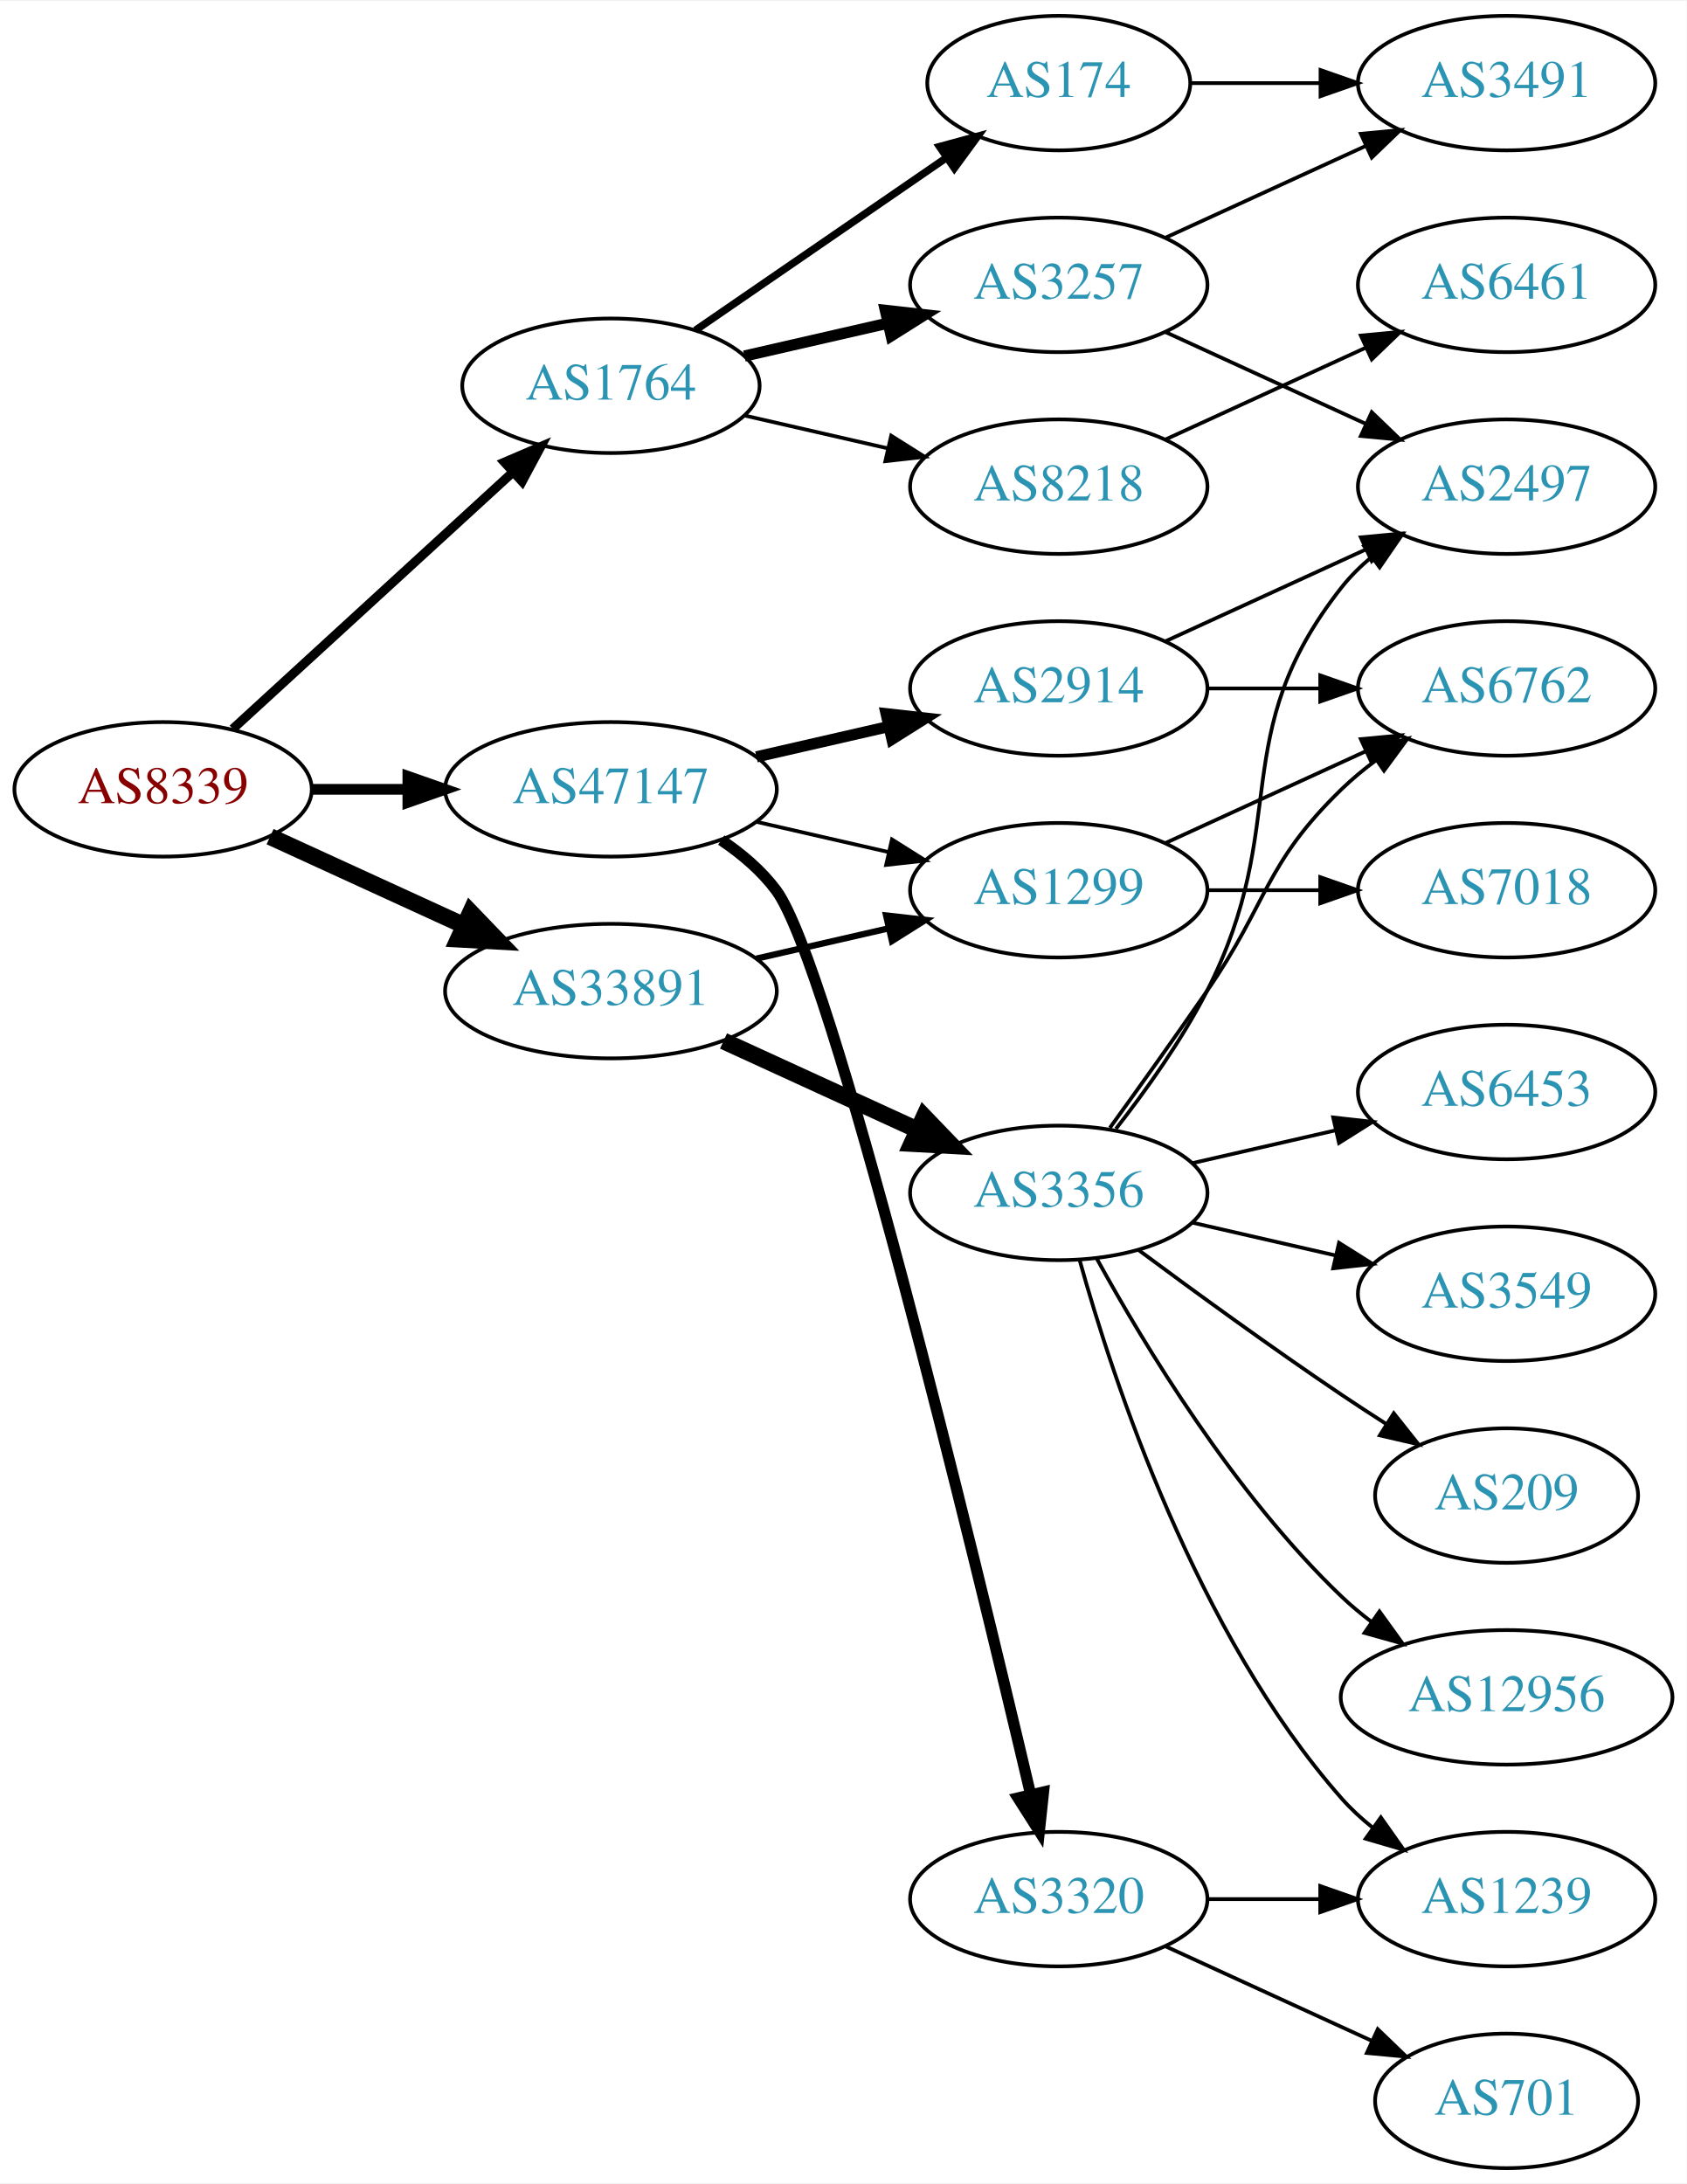
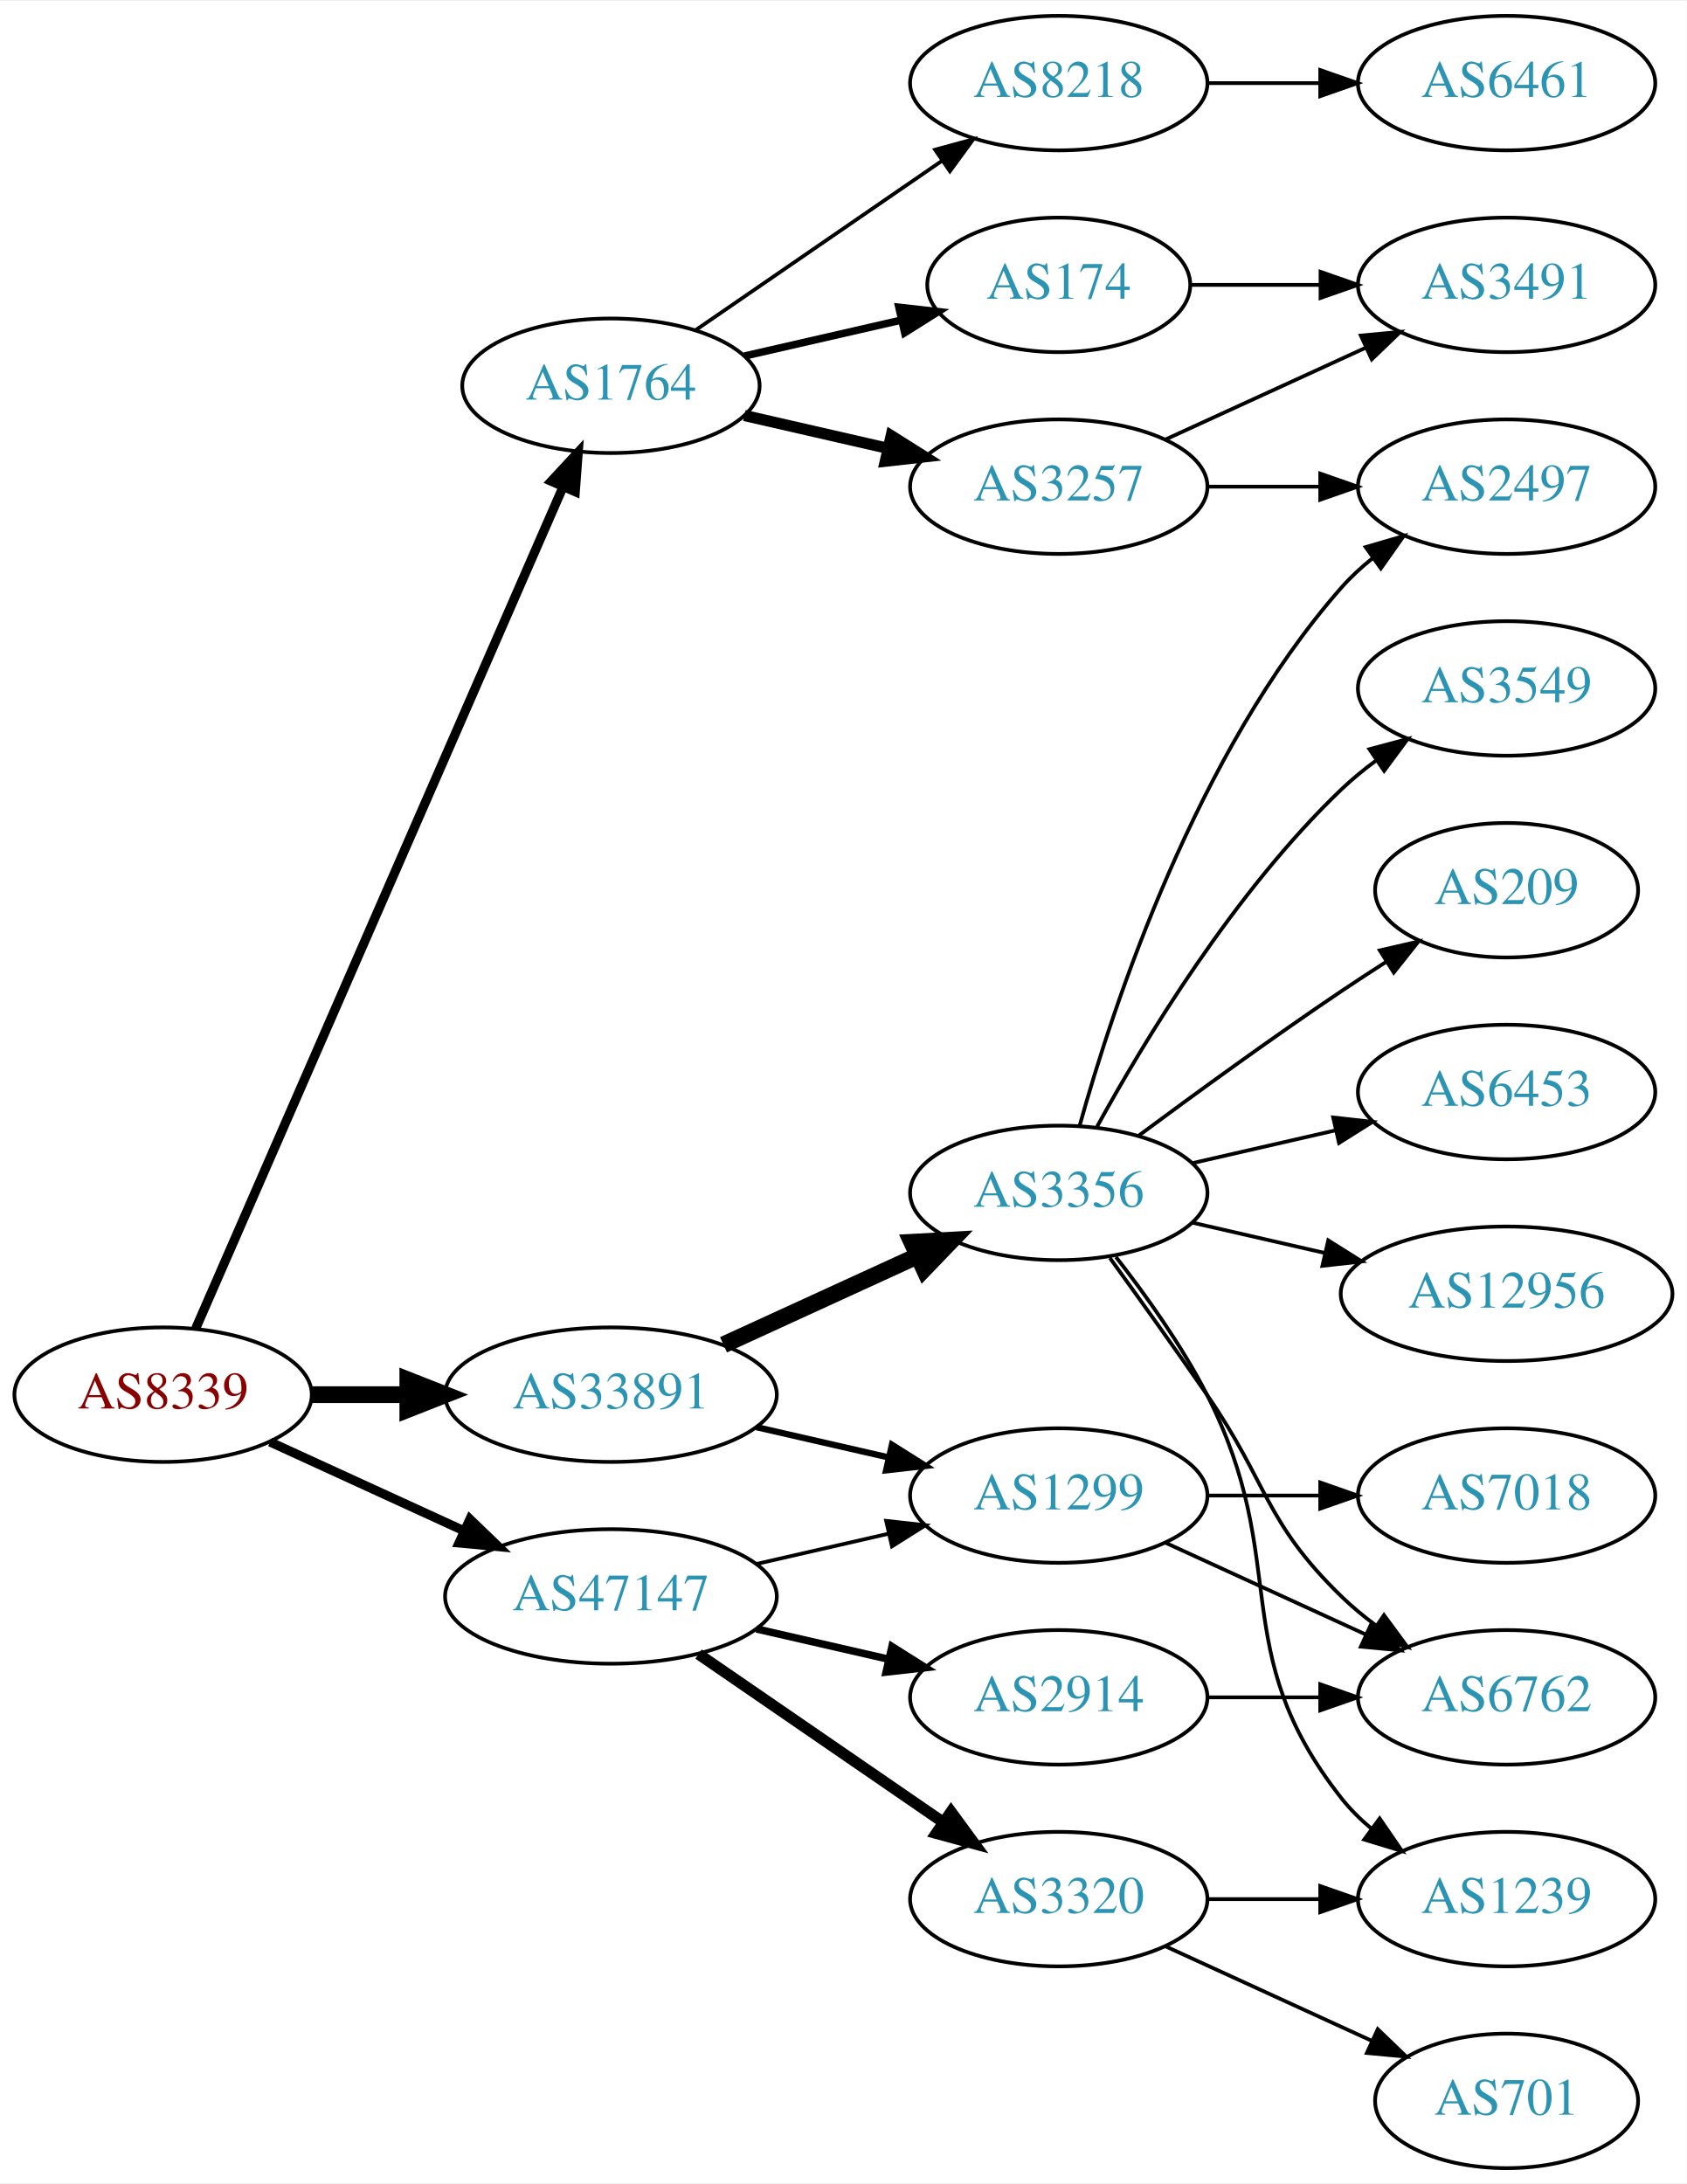
<svg xmlns="http://www.w3.org/2000/svg" xmlns:xlink="http://www.w3.org/1999/xlink" width="451pt" height="584pt" viewBox="0.00 0.00 451.37 584.00">
  <g id="graph0" class="graph" transform="scale(1 1) rotate(0) translate(4 580)">
    <polygon fill="white" stroke="none" points="-4,4 -4,-580 447.37,-580 447.37,4 -4,4" />
    <g id="node1" class="node">
      <g id="a_node1">
        <a xlink:href="/asn/8339" xlink:title="AS8339 ~ kabelplus GmbH [AT]">
-           <ellipse fill="#ffffff" stroke="black" cx="39.647" cy="-369" rx="39.794" ry="18" />
-           <text text-anchor="middle" x="39.647" y="-365.3" font-family="Times,serif" font-size="14.00" fill="#880000">AS8339</text>
+           <ellipse fill="#ffffff" stroke="black" cx="39.647" cy="-207" rx="39.794" ry="18" />
+           <text text-anchor="middle" x="39.647" y="-203.3" font-family="Times,serif" font-size="14.00" fill="#880000">AS8339</text>
        </a>
      </g>
    </g>
    <g id="node2" class="node">
      <g id="a_node2">
        <a xlink:href="/asn/1764" xlink:title="AS1764 ~ NEXTLAYER-AS [AT]">
          <ellipse fill="#ffffff" stroke="black" cx="159.489" cy="-477" rx="39.794" ry="18" />
          <text text-anchor="middle" x="159.489" y="-473.3" font-family="Times,serif" font-size="14.00" fill="#2c94b3">AS1764</text>
        </a>
      </g>
    </g>
    <g id="edge1" class="edge">
-       <path fill="none" stroke="black" stroke-width="2.455" d="M58.289,-385.169C78.161,-403.382 110.624,-433.133 133.193,-453.817" />
-       <polygon fill="black" stroke="black" stroke-width="2.455" points="130.989,-456.545 140.726,-460.721 135.719,-451.384 130.989,-456.545" />
+       <path fill="none" stroke="black" stroke-width="2.455" d="M48.379,-224.715C68.48,-270.771 122.488,-394.514 146.591,-449.739" />
+       <polygon fill="black" stroke="black" stroke-width="2.455" points="143.521,-451.454 150.729,-459.219 149.936,-448.654 143.521,-451.454" />
    </g>
    <g id="node3" class="node">
      <g id="a_node3">
        <a xlink:href="/asn/33891" xlink:title="AS33891 ~ CORE-BACKBONE GMBH GLOBAL NETWORK [DE]">
-           <ellipse fill="#ffffff" stroke="black" cx="159.489" cy="-315" rx="44.393" ry="18" />
-           <text text-anchor="middle" x="159.489" y="-311.3" font-family="Times,serif" font-size="14.00" fill="#2c94b3">AS33891</text>
+           <ellipse fill="#ffffff" stroke="black" cx="159.489" cy="-207" rx="44.393" ry="18" />
+           <text text-anchor="middle" x="159.489" y="-203.3" font-family="Times,serif" font-size="14.00" fill="#2c94b3">AS33891</text>
        </a>
      </g>
    </g>
    <g id="edge2" class="edge">
-       <path fill="none" stroke="black" stroke-width="4.5" d="M68.275,-356.339C83.773,-349.238 103.34,-340.272 120.286,-332.506" />
-       <polygon fill="black" stroke="black" stroke-width="4.5" points="121.938,-336.08 129.389,-328.335 118.658,-328.921 121.938,-336.08" />
+       <path fill="none" stroke="black" stroke-width="4.5" d="M79.559,-207C87.662,-207 96.337,-207 104.863,-207" />
+       <polygon fill="black" stroke="black" stroke-width="4.5" points="105.141,-210.938 115.141,-207 105.141,-203.063 105.141,-210.938" />
    </g>
    <g id="node4" class="node">
      <g id="a_node4">
        <a xlink:href="/asn/47147" xlink:title="AS47147 ~ ANEXIA Internetdienstleistungs GmbH [AT]">
-           <ellipse fill="#ffffff" stroke="black" cx="159.489" cy="-369" rx="44.393" ry="18" />
-           <text text-anchor="middle" x="159.489" y="-365.3" font-family="Times,serif" font-size="14.00" fill="#2c94b3">AS47147</text>
+           <ellipse fill="#ffffff" stroke="black" cx="159.489" cy="-153" rx="44.393" ry="18" />
+           <text text-anchor="middle" x="159.489" y="-149.3" font-family="Times,serif" font-size="14.00" fill="#2c94b3">AS47147</text>
        </a>
      </g>
    </g>
    <g id="edge3" class="edge">
-       <path fill="none" stroke="black" stroke-width="2.864" d="M79.559,-369C87.662,-369 96.337,-369 104.863,-369" />
-       <polygon fill="black" stroke="black" stroke-width="2.864" points="105.141,-372.5 115.141,-369 105.141,-365.5 105.141,-372.5" />
+       <path fill="none" stroke="black" stroke-width="2.455" d="M68.275,-194.339C83.773,-187.238 103.34,-178.272 120.286,-170.506" />
+       <polygon fill="black" stroke="black" stroke-width="2.455" points="121.756,-173.683 129.389,-166.335 118.84,-167.319 121.756,-173.683" />
    </g>
    <g id="node5" class="node">
      <g id="a_node5">
-         <a xlink:href="/asn/174" xlink:title="AS174 ~ Cogent Communications [US]">
-           <ellipse fill="#ffffff" stroke="black" cx="279.332" cy="-558" rx="35.194" ry="18" />
-           <text text-anchor="middle" x="279.332" y="-554.3" font-family="Times,serif" font-size="14.00" fill="#2c94b3">AS174</text>
+         <a xlink:href="/asn/3257" xlink:title="AS3257 ~ GTT [DE]">
+           <ellipse fill="#ffffff" stroke="black" cx="279.332" cy="-450" rx="39.794" ry="18" />
+           <text text-anchor="middle" x="279.332" y="-446.3" font-family="Times,serif" font-size="14.00" fill="#2c94b3">AS3257</text>
        </a>
      </g>
    </g>
    <g id="edge4" class="edge">
-       <path fill="none" stroke="black" stroke-width="2" d="M182.103,-491.857C200.941,-504.805 228.42,-523.693 249.196,-537.973" />
-       <polygon fill="black" stroke="black" stroke-width="2" points="247.421,-541.001 257.645,-543.781 251.386,-535.232 247.421,-541.001" />
+       <path fill="none" stroke="black" stroke-width="3" d="M195.208,-469.045C207.208,-466.296 220.829,-463.175 233.522,-460.267" />
+       <polygon fill="black" stroke="black" stroke-width="3" points="234.488,-463.636 243.453,-457.991 232.924,-456.813 234.488,-463.636" />
    </g>
    <g id="node6" class="node">
      <g id="a_node6">
-         <a xlink:href="/asn/3257" xlink:title="AS3257 ~ GTT [DE]">
-           <ellipse fill="#ffffff" stroke="black" cx="279.332" cy="-504" rx="39.794" ry="18" />
-           <text text-anchor="middle" x="279.332" y="-500.3" font-family="Times,serif" font-size="14.00" fill="#2c94b3">AS3257</text>
+         <a xlink:href="/asn/174" xlink:title="AS174 ~ Cogent Communications [US]">
+           <ellipse fill="#ffffff" stroke="black" cx="279.332" cy="-504" rx="35.194" ry="18" />
+           <text text-anchor="middle" x="279.332" y="-500.3" font-family="Times,serif" font-size="14.00" fill="#2c94b3">AS174</text>
        </a>
      </g>
    </g>
    <g id="edge5" class="edge">
-       <path fill="none" stroke="black" stroke-width="3" d="M195.208,-484.955C207.208,-487.704 220.829,-490.825 233.522,-493.733" />
-       <polygon fill="black" stroke="black" stroke-width="3" points="232.924,-497.187 243.453,-496.009 234.488,-490.364 232.924,-497.187" />
+       <path fill="none" stroke="black" stroke-width="2" d="M195.208,-484.955C208.301,-487.955 223.323,-491.396 236.964,-494.522" />
+       <polygon fill="black" stroke="black" stroke-width="2" points="236.542,-498.016 247.071,-496.838 238.105,-491.193 236.542,-498.016" />
    </g>
    <g id="node7" class="node">
      <g id="a_node7">
        <a xlink:href="/asn/8218" xlink:title="AS8218 ~ legacy Neotelecoms [FR]">
-           <ellipse fill="#ffffff" stroke="black" cx="279.332" cy="-450" rx="39.794" ry="18" />
-           <text text-anchor="middle" x="279.332" y="-446.3" font-family="Times,serif" font-size="14.00" fill="#2c94b3">AS8218</text>
+           <ellipse fill="#ffffff" stroke="black" cx="279.332" cy="-558" rx="39.794" ry="18" />
+           <text text-anchor="middle" x="279.332" y="-554.3" font-family="Times,serif" font-size="14.00" fill="#2c94b3">AS8218</text>
        </a>
      </g>
    </g>
    <g id="edge6" class="edge">
-       <path fill="none" stroke="black" d="M195.208,-469.045C207.208,-466.296 220.829,-463.175 233.522,-460.267" />
-       <polygon fill="black" stroke="black" points="234.488,-463.636 243.453,-457.991 232.924,-456.813 234.488,-463.636" />
+       <path fill="none" stroke="black" d="M182.103,-491.857C200.592,-504.565 227.405,-522.995 248.035,-537.175" />
+       <polygon fill="black" stroke="black" points="246.232,-540.183 256.455,-542.963 250.197,-534.414 246.232,-540.183" />
    </g>
    <g id="node11" class="node">
      <g id="a_node11">
-         <a xlink:href="/asn/1299" xlink:title="AS1299 ~ Telia Carrier [EU]">
-           <ellipse fill="#ffffff" stroke="black" cx="279.332" cy="-342" rx="39.794" ry="18" />
-           <text text-anchor="middle" x="279.332" y="-338.3" font-family="Times,serif" font-size="14.00" fill="#2c94b3">AS1299</text>
-         </a>
-       </g>
-     </g>
-     <g id="edge11" class="edge">
-       <path fill="none" stroke="black" stroke-width="1.688" d="M198.424,-323.692C209.664,-326.267 222.077,-329.111 233.7,-331.774" />
-       <polygon fill="black" stroke="black" stroke-width="1.688" points="233.133,-335.235 243.662,-334.057 234.696,-328.412 233.133,-335.235" />
-     </g>
-     <g id="node12" class="node">
-       <g id="a_node12">
        <a xlink:href="/asn/3356" xlink:title="AS3356 ~ Level 3 Parent, LLC [US]">
          <ellipse fill="#ffffff" stroke="black" cx="279.332" cy="-261" rx="39.794" ry="18" />
          <text text-anchor="middle" x="279.332" y="-257.3" font-family="Times,serif" font-size="14.00" fill="#2c94b3">AS3356</text>
        </a>
      </g>
    </g>
+     <g id="edge11" class="edge">
+       <path fill="none" stroke="black" stroke-width="4.5" d="M189.619,-220.348C205.23,-227.502 224.628,-236.391 241.3,-244.03" />
+       <polygon fill="black" stroke="black" stroke-width="4.5" points="240.02,-247.775 250.752,-248.362 243.301,-240.616 240.02,-247.775" />
+     </g>
+     <g id="node12" class="node">
+       <g id="a_node12">
+         <a xlink:href="/asn/1299" xlink:title="AS1299 ~ Telia Carrier [EU]">
+           <ellipse fill="#ffffff" stroke="black" cx="279.332" cy="-180" rx="39.794" ry="18" />
+           <text text-anchor="middle" x="279.332" y="-176.3" font-family="Times,serif" font-size="14.00" fill="#2c94b3">AS1299</text>
+         </a>
+       </g>
+     </g>
    <g id="edge12" class="edge">
-       <path fill="none" stroke="black" stroke-width="4.5" d="M189.619,-301.652C205.23,-294.498 224.628,-285.609 241.3,-277.97" />
-       <polygon fill="black" stroke="black" stroke-width="4.5" points="243.301,-281.384 250.752,-273.638 240.02,-274.225 243.301,-281.384" />
-     </g>
-     <g id="edge23" class="edge">
-       <path fill="none" stroke="black" d="M198.424,-360.308C209.664,-357.733 222.077,-354.889 233.7,-352.226" />
-       <polygon fill="black" stroke="black" points="234.696,-355.588 243.662,-349.943 233.133,-348.765 234.696,-355.588" />
+       <path fill="none" stroke="black" stroke-width="1.688" d="M198.424,-198.308C209.664,-195.733 222.077,-192.889 233.7,-190.226" />
+       <polygon fill="black" stroke="black" stroke-width="1.688" points="234.696,-193.588 243.662,-187.943 233.133,-186.765 234.696,-193.588" />
+     </g>
+     <g id="edge24" class="edge">
+       <path fill="none" stroke="black" d="M198.424,-161.692C209.664,-164.267 222.077,-167.111 233.7,-169.774" />
+       <polygon fill="black" stroke="black" points="233.133,-173.235 243.662,-172.057 234.696,-166.412 233.133,-173.235" />
    </g>
    <g id="node20" class="node">
      <g id="a_node20">
        <a xlink:href="/asn/2914" xlink:title="AS2914 ~ NTT America, Inc. [US]">
-           <ellipse fill="#ffffff" stroke="black" cx="279.332" cy="-396" rx="39.794" ry="18" />
-           <text text-anchor="middle" x="279.332" y="-392.3" font-family="Times,serif" font-size="14.00" fill="#2c94b3">AS2914</text>
+           <ellipse fill="#ffffff" stroke="black" cx="279.332" cy="-126" rx="39.794" ry="18" />
+           <text text-anchor="middle" x="279.332" y="-122.3" font-family="Times,serif" font-size="14.00" fill="#2c94b3">AS2914</text>
        </a>
      </g>
    </g>
    <g id="edge22" class="edge">
-       <path fill="none" stroke="black" stroke-width="3" d="M198.424,-377.692C209.664,-380.267 222.077,-383.111 233.7,-385.774" />
-       <polygon fill="black" stroke="black" stroke-width="3" points="233.133,-389.235 243.662,-388.057 234.696,-382.412 233.133,-389.235" />
+       <path fill="none" stroke="black" stroke-width="2" d="M198.424,-144.308C209.664,-141.733 222.077,-138.889 233.7,-136.226" />
+       <polygon fill="black" stroke="black" stroke-width="2" points="234.696,-139.588 243.662,-133.943 233.133,-132.765 234.696,-139.588" />
    </g>
    <g id="node21" class="node">
      <g id="a_node21">
        <a xlink:href="/asn/3320" xlink:title="AS3320 ~ DTAG [DE]">
          <ellipse fill="#ffffff" stroke="black" cx="279.332" cy="-72" rx="39.794" ry="18" />
          <text text-anchor="middle" x="279.332" y="-68.3" font-family="Times,serif" font-size="14.00" fill="#2c94b3">AS3320</text>
        </a>
      </g>
    </g>
-     <g id="edge24" class="edge">
-       <path fill="none" stroke="black" stroke-width="3" d="M189.01,-355.418C194.512,-351.715 199.772,-347.246 203.685,-342 218.388,-322.291 256.448,-165.213 271.784,-100.111" />
-       <polygon fill="black" stroke="black" stroke-width="3" points="275.248,-100.669 274.126,-90.133 268.433,-99.069 275.248,-100.669" />
+     <g id="edge23" class="edge">
+       <path fill="none" stroke="black" stroke-width="3" d="M182.932,-137.574C201.513,-124.802 228.074,-106.545 248.453,-92.537" />
+       <polygon fill="black" stroke="black" stroke-width="3" points="250.509,-95.371 256.768,-86.822 246.544,-89.602 250.509,-95.371" />
+     </g>
+     <g id="node8" class="node">
+       <g id="a_node8">
+         <a xlink:href="/asn/3491" xlink:title="AS3491 ~ PCCW Global, Inc. [US]">
+           <ellipse fill="#ffffff" stroke="black" cx="399.174" cy="-504" rx="39.794" ry="18" />
+           <text text-anchor="middle" x="399.174" y="-500.3" font-family="Times,serif" font-size="14.00" fill="#2c94b3">AS3491</text>
+         </a>
+       </g>
+     </g>
+     <g id="edge7" class="edge">
+       <path fill="none" stroke="black" d="M307.96,-462.661C323.917,-469.973 344.188,-479.261 361.471,-487.181" />
+       <polygon fill="black" stroke="black" points="360.169,-490.435 370.718,-491.419 363.085,-484.071 360.169,-490.435" />
    </g>
    <g id="node9" class="node">
      <g id="a_node9">
-         <a xlink:href="/asn/3491" xlink:title="AS3491 ~ PCCW Global, Inc. [US]">
-           <ellipse fill="#ffffff" stroke="black" cx="399.174" cy="-558" rx="39.794" ry="18" />
-           <text text-anchor="middle" x="399.174" y="-554.3" font-family="Times,serif" font-size="14.00" fill="#2c94b3">AS3491</text>
-         </a>
-       </g>
-     </g>
-     <g id="edge10" class="edge">
-       <path fill="none" stroke="black" d="M314.733,-558C325.557,-558 337.725,-558 349.352,-558" />
-       <polygon fill="black" stroke="black" points="349.383,-561.5 359.383,-558 349.383,-554.5 349.383,-561.5" />
-     </g>
-     <g id="node8" class="node">
-       <g id="a_node8">
        <a xlink:href="/asn/2497" xlink:title="AS2497 ~ Internet Initiative Japan Inc. [JP]">
          <ellipse fill="#ffffff" stroke="black" cx="399.174" cy="-450" rx="39.794" ry="18" />
          <text text-anchor="middle" x="399.174" y="-446.3" font-family="Times,serif" font-size="14.00" fill="#2c94b3">AS2497</text>
        </a>
      </g>
    </g>
-     <g id="edge7" class="edge">
-       <path fill="none" stroke="black" d="M307.96,-491.339C323.917,-484.027 344.188,-474.739 361.471,-466.819" />
-       <polygon fill="black" stroke="black" points="363.085,-469.929 370.718,-462.581 360.169,-463.565 363.085,-469.929" />
-     </g>
    <g id="edge8" class="edge">
-       <path fill="none" stroke="black" d="M307.96,-516.661C323.917,-523.973 344.188,-533.261 361.471,-541.181" />
-       <polygon fill="black" stroke="black" points="360.169,-544.435 370.718,-545.419 363.085,-538.071 360.169,-544.435" />
+       <path fill="none" stroke="black" d="M319.244,-450C328.798,-450 339.147,-450 349.11,-450" />
+       <polygon fill="black" stroke="black" points="349.302,-453.5 359.302,-450 349.302,-446.5 349.302,-453.5" />
+     </g>
+     <g id="edge10" class="edge">
+       <path fill="none" stroke="black" d="M314.733,-504C325.557,-504 337.725,-504 349.352,-504" />
+       <polygon fill="black" stroke="black" points="349.383,-507.5 359.383,-504 349.383,-500.5 349.383,-507.5" />
    </g>
    <g id="node10" class="node">
      <g id="a_node10">
        <a xlink:href="/asn/6461" xlink:title="AS6461 ~ Zayo Bandwidth [US]">
-           <ellipse fill="#ffffff" stroke="black" cx="399.174" cy="-504" rx="39.794" ry="18" />
-           <text text-anchor="middle" x="399.174" y="-500.3" font-family="Times,serif" font-size="14.00" fill="#2c94b3">AS6461</text>
+           <ellipse fill="#ffffff" stroke="black" cx="399.174" cy="-558" rx="39.794" ry="18" />
+           <text text-anchor="middle" x="399.174" y="-554.3" font-family="Times,serif" font-size="14.00" fill="#2c94b3">AS6461</text>
        </a>
      </g>
    </g>
    <g id="edge9" class="edge">
-       <path fill="none" stroke="black" d="M307.96,-462.661C323.917,-469.973 344.188,-479.261 361.471,-487.181" />
-       <polygon fill="black" stroke="black" points="360.169,-490.435 370.718,-491.419 363.085,-484.071 360.169,-490.435" />
+       <path fill="none" stroke="black" d="M319.244,-558C328.798,-558 339.147,-558 349.11,-558" />
+       <polygon fill="black" stroke="black" points="349.302,-561.5 359.302,-558 349.302,-554.5 349.302,-561.5" />
+     </g>
+     <g id="edge17" class="edge">
+       <path fill="none" stroke="black" d="M284.904,-278.946C293.81,-310.995 316.094,-378.842 354.978,-423 357.462,-425.821 360.312,-428.449 363.337,-430.871" />
+       <polygon fill="black" stroke="black" points="361.455,-433.828 371.627,-436.791 365.523,-428.131 361.455,-433.828" />
    </g>
    <g id="node13" class="node">
      <g id="a_node13">
+         <a xlink:href="/asn/3549" xlink:title="AS3549 ~ Level 3 Parent, LLC [US]">
+           <ellipse fill="#ffffff" stroke="black" cx="399.174" cy="-396" rx="39.794" ry="18" />
+           <text text-anchor="middle" x="399.174" y="-392.3" font-family="Times,serif" font-size="14.00" fill="#2c94b3">AS3549</text>
+         </a>
+       </g>
+     </g>
+     <g id="edge13" class="edge">
+       <path fill="none" stroke="black" d="M289.573,-278.713C302.118,-301.561 326.295,-341.611 354.978,-369 357.846,-371.739 361.035,-374.347 364.344,-376.785" />
+       <polygon fill="black" stroke="black" points="362.468,-379.742 372.704,-382.477 366.407,-373.956 362.468,-379.742" />
+     </g>
+     <g id="node14" class="node">
+       <g id="a_node14">
+         <a xlink:href="/asn/209" xlink:title="AS209 ~ CenturyLink Communications, LLC [US]">
+           <ellipse fill="#ffffff" stroke="black" cx="399.174" cy="-342" rx="35.194" ry="18" />
+           <text text-anchor="middle" x="399.174" y="-338.3" font-family="Times,serif" font-size="14.00" fill="#2c94b3">AS209</text>
+         </a>
+       </g>
+     </g>
+     <g id="edge14" class="edge">
+       <path fill="none" stroke="black" d="M300.662,-276.277C315.524,-287.304 336.269,-302.407 354.978,-315 358.795,-317.569 362.845,-320.21 366.876,-322.786" />
+       <polygon fill="black" stroke="black" points="365.245,-325.895 375.57,-328.271 368.98,-319.975 365.245,-325.895" />
+     </g>
+     <g id="node15" class="node">
+       <g id="a_node15">
+         <a xlink:href="/asn/1239" xlink:title="AS1239 ~ Sprint [US]">
+           <ellipse fill="#ffffff" stroke="black" cx="399.174" cy="-72" rx="39.794" ry="18" />
+           <text text-anchor="middle" x="399.174" y="-68.3" font-family="Times,serif" font-size="14.00" fill="#2c94b3">AS1239</text>
+         </a>
+       </g>
+     </g>
+     <g id="edge15" class="edge">
+       <path fill="none" stroke="black" d="M294.628,-243.86C302.614,-233.647 312.276,-220.147 318.978,-207 341.958,-161.923 323.679,-138.754 354.978,-99 357.303,-96.047 360.047,-93.33 363.006,-90.853" />
+       <polygon fill="black" stroke="black" points="365.199,-93.585 371.203,-84.855 361.065,-87.936 365.199,-93.585" />
+     </g>
+     <g id="node16" class="node">
+       <g id="a_node16">
        <a xlink:href="/asn/6762" xlink:title="AS6762 ~ TELECOM ITALIA SPARKLE S.p.A. [IT]">
-           <ellipse fill="#ffffff" stroke="black" cx="399.174" cy="-396" rx="39.794" ry="18" />
-           <text text-anchor="middle" x="399.174" y="-392.3" font-family="Times,serif" font-size="14.00" fill="#2c94b3">AS6762</text>
-         </a>
-       </g>
-     </g>
-     <g id="edge21" class="edge">
-       <path fill="none" stroke="black" d="M307.96,-354.661C323.917,-361.973 344.188,-371.261 361.471,-379.181" />
-       <polygon fill="black" stroke="black" points="360.169,-382.435 370.718,-383.419 363.085,-376.071 360.169,-382.435" />
+           <ellipse fill="#ffffff" stroke="black" cx="399.174" cy="-126" rx="39.794" ry="18" />
+           <text text-anchor="middle" x="399.174" y="-122.3" font-family="Times,serif" font-size="14.00" fill="#2c94b3">AS6762</text>
+         </a>
+       </g>
+     </g>
+     <g id="edge16" class="edge">
+       <path fill="none" stroke="black" d="M293.011,-243.594C300.626,-233.063 310.459,-219.33 318.978,-207 335.374,-183.269 334.285,-173.094 354.978,-153 357.823,-150.237 360.997,-147.614 364.297,-145.166" />
+       <polygon fill="black" stroke="black" points="366.363,-147.994 372.645,-139.462 362.414,-142.214 366.363,-147.994" />
+     </g>
+     <g id="node17" class="node">
+       <g id="a_node17">
+         <a xlink:href="/asn/6453" xlink:title="AS6453 ~ TATA COMMUNICATIONS (AMERICA) INC [US]">
+           <ellipse fill="#ffffff" stroke="black" cx="399.174" cy="-288" rx="39.794" ry="18" />
+           <text text-anchor="middle" x="399.174" y="-284.3" font-family="Times,serif" font-size="14.00" fill="#2c94b3">AS6453</text>
+         </a>
+       </g>
+     </g>
+     <g id="edge18" class="edge">
+       <path fill="none" stroke="black" d="M315.051,-268.955C327.051,-271.704 340.672,-274.825 353.364,-277.733" />
+       <polygon fill="black" stroke="black" points="352.767,-281.187 363.296,-280.009 354.33,-274.364 352.767,-281.187" />
+     </g>
+     <g id="node18" class="node">
+       <g id="a_node18">
+         <a xlink:href="/asn/12956" xlink:title="AS12956 ~ TELXIUS [ES]">
+           <ellipse fill="#ffffff" stroke="black" cx="399.174" cy="-234" rx="44.393" ry="18" />
+           <text text-anchor="middle" x="399.174" y="-230.3" font-family="Times,serif" font-size="14.00" fill="#2c94b3">AS12956</text>
+         </a>
+       </g>
+     </g>
+     <g id="edge19" class="edge">
+       <path fill="none" stroke="black" d="M315.051,-253.045C326.189,-250.493 338.725,-247.621 350.618,-244.896" />
+       <polygon fill="black" stroke="black" points="351.446,-248.297 360.412,-242.652 349.883,-241.474 351.446,-248.297" />
+     </g>
+     <g id="edge20" class="edge">
+       <path fill="none" stroke="black" d="M307.96,-167.339C323.917,-160.027 344.188,-150.739 361.471,-142.819" />
+       <polygon fill="black" stroke="black" points="363.085,-145.929 370.718,-138.581 360.169,-139.565 363.085,-145.929" />
    </g>
    <g id="node19" class="node">
      <g id="a_node19">
        <a xlink:href="/asn/7018" xlink:title="AS7018 ~ AT&amp;T Services, Inc. [US]">
-           <ellipse fill="#ffffff" stroke="black" cx="399.174" cy="-342" rx="39.794" ry="18" />
-           <text text-anchor="middle" x="399.174" y="-338.3" font-family="Times,serif" font-size="14.00" fill="#2c94b3">AS7018</text>
-         </a>
-       </g>
-     </g>
-     <g id="edge20" class="edge">
-       <path fill="none" stroke="black" d="M319.244,-342C328.798,-342 339.147,-342 349.11,-342" />
-       <polygon fill="black" stroke="black" points="349.302,-345.5 359.302,-342 349.302,-338.5 349.302,-345.5" />
-     </g>
-     <g id="edge16" class="edge">
-       <path fill="none" stroke="black" d="M294.628,-278.14C302.614,-288.353 312.276,-301.853 318.978,-315 341.958,-360.077 323.679,-383.246 354.978,-423 357.303,-425.953 360.047,-428.67 363.006,-431.147" />
-       <polygon fill="black" stroke="black" points="361.065,-434.064 371.203,-437.145 365.199,-428.415 361.065,-434.064" />
-     </g>
-     <g id="edge13" class="edge">
-       <path fill="none" stroke="black" d="M293.011,-278.406C300.626,-288.937 310.459,-302.67 318.978,-315 335.374,-338.731 334.285,-348.906 354.978,-369 357.823,-371.763 360.997,-374.386 364.297,-376.834" />
-       <polygon fill="black" stroke="black" points="362.414,-379.786 372.645,-382.538 366.363,-374.006 362.414,-379.786" />
-     </g>
-     <g id="node14" class="node">
-       <g id="a_node14">
-         <a xlink:href="/asn/6453" xlink:title="AS6453 ~ TATA COMMUNICATIONS (AMERICA) INC [US]">
-           <ellipse fill="#ffffff" stroke="black" cx="399.174" cy="-288" rx="39.794" ry="18" />
-           <text text-anchor="middle" x="399.174" y="-284.3" font-family="Times,serif" font-size="14.00" fill="#2c94b3">AS6453</text>
-         </a>
-       </g>
-     </g>
-     <g id="edge14" class="edge">
-       <path fill="none" stroke="black" d="M315.051,-268.955C327.051,-271.704 340.672,-274.825 353.364,-277.733" />
-       <polygon fill="black" stroke="black" points="352.767,-281.187 363.296,-280.009 354.33,-274.364 352.767,-281.187" />
-     </g>
-     <g id="node15" class="node">
-       <g id="a_node15">
-         <a xlink:href="/asn/3549" xlink:title="AS3549 ~ Level 3 Parent, LLC [US]">
-           <ellipse fill="#ffffff" stroke="black" cx="399.174" cy="-234" rx="39.794" ry="18" />
-           <text text-anchor="middle" x="399.174" y="-230.3" font-family="Times,serif" font-size="14.00" fill="#2c94b3">AS3549</text>
-         </a>
-       </g>
-     </g>
-     <g id="edge15" class="edge">
-       <path fill="none" stroke="black" d="M315.051,-253.045C327.051,-250.296 340.672,-247.175 353.364,-244.267" />
-       <polygon fill="black" stroke="black" points="354.33,-247.636 363.296,-241.991 352.767,-240.813 354.33,-247.636" />
-     </g>
-     <g id="node16" class="node">
-       <g id="a_node16">
-         <a xlink:href="/asn/1239" xlink:title="AS1239 ~ Sprint [US]">
-           <ellipse fill="#ffffff" stroke="black" cx="399.174" cy="-72" rx="39.794" ry="18" />
-           <text text-anchor="middle" x="399.174" y="-68.3" font-family="Times,serif" font-size="14.00" fill="#2c94b3">AS1239</text>
-         </a>
-       </g>
-     </g>
-     <g id="edge17" class="edge">
-       <path fill="none" stroke="black" d="M284.904,-243.054C293.81,-211.005 316.094,-143.158 354.978,-99 357.462,-96.179 360.312,-93.551 363.337,-91.129" />
-       <polygon fill="black" stroke="black" points="365.523,-93.869 371.627,-85.209 361.455,-88.172 365.523,-93.869" />
-     </g>
-     <g id="node17" class="node">
-       <g id="a_node17">
-         <a xlink:href="/asn/209" xlink:title="AS209 ~ CenturyLink Communications, LLC [US]">
-           <ellipse fill="#ffffff" stroke="black" cx="399.174" cy="-180" rx="35.194" ry="18" />
-           <text text-anchor="middle" x="399.174" y="-176.3" font-family="Times,serif" font-size="14.00" fill="#2c94b3">AS209</text>
-         </a>
-       </g>
-     </g>
-     <g id="edge18" class="edge">
-       <path fill="none" stroke="black" d="M300.662,-245.723C315.524,-234.696 336.269,-219.593 354.978,-207 358.795,-204.431 362.845,-201.79 366.876,-199.214" />
-       <polygon fill="black" stroke="black" points="368.98,-202.025 375.57,-193.729 365.245,-196.105 368.98,-202.025" />
-     </g>
-     <g id="node18" class="node">
-       <g id="a_node18">
-         <a xlink:href="/asn/12956" xlink:title="AS12956 ~ TELXIUS [ES]">
-           <ellipse fill="#ffffff" stroke="black" cx="399.174" cy="-126" rx="44.393" ry="18" />
-           <text text-anchor="middle" x="399.174" y="-122.3" font-family="Times,serif" font-size="14.00" fill="#2c94b3">AS12956</text>
-         </a>
-       </g>
-     </g>
-     <g id="edge19" class="edge">
-       <path fill="none" stroke="black" d="M289.573,-243.287C302.118,-220.439 326.295,-180.389 354.978,-153 357.485,-150.607 360.236,-148.313 363.098,-146.145" />
-       <polygon fill="black" stroke="black" points="365.15,-148.982 371.349,-140.39 361.145,-143.241 365.15,-148.982" />
+           <ellipse fill="#ffffff" stroke="black" cx="399.174" cy="-180" rx="39.794" ry="18" />
+           <text text-anchor="middle" x="399.174" y="-176.3" font-family="Times,serif" font-size="14.00" fill="#2c94b3">AS7018</text>
+         </a>
+       </g>
+     </g>
+     <g id="edge21" class="edge">
+       <path fill="none" stroke="black" d="M319.244,-180C328.798,-180 339.147,-180 349.11,-180" />
+       <polygon fill="black" stroke="black" points="349.302,-183.5 359.302,-180 349.302,-176.5 349.302,-183.5" />
+     </g>
+     <g id="edge27" class="edge">
+       <path fill="none" stroke="black" d="M319.244,-126C328.798,-126 339.147,-126 349.11,-126" />
+       <polygon fill="black" stroke="black" points="349.302,-129.5 359.302,-126 349.302,-122.5 349.302,-129.5" />
    </g>
    <g id="edge25" class="edge">
-       <path fill="none" stroke="black" d="M307.96,-408.661C323.917,-415.973 344.188,-425.261 361.471,-433.181" />
-       <polygon fill="black" stroke="black" points="360.169,-436.435 370.718,-437.419 363.085,-430.071 360.169,-436.435" />
-     </g>
-     <g id="edge26" class="edge">
-       <path fill="none" stroke="black" d="M319.244,-396C328.798,-396 339.147,-396 349.11,-396" />
-       <polygon fill="black" stroke="black" points="349.302,-399.5 359.302,-396 349.302,-392.5 349.302,-399.5" />
-     </g>
-     <g id="edge28" class="edge">
      <path fill="none" stroke="black" d="M319.244,-72C328.798,-72 339.147,-72 349.11,-72" />
      <polygon fill="black" stroke="black" points="349.302,-75.5 359.302,-72 349.302,-68.5 349.302,-75.5" />
    </g>
    <g id="node22" class="node">
      <g id="a_node22">
        <a xlink:href="/asn/701" xlink:title="AS701 ~ UUNET [US]">
          <ellipse fill="#ffffff" stroke="black" cx="399.174" cy="-18" rx="35.194" ry="18" />
          <text text-anchor="middle" x="399.174" y="-14.3" font-family="Times,serif" font-size="14.00" fill="#2c94b3">AS701</text>
        </a>
      </g>
    </g>
-     <g id="edge27" class="edge">
+     <g id="edge26" class="edge">
      <path fill="none" stroke="black" d="M307.96,-59.339C324.377,-51.817 345.358,-42.202 362.955,-34.139" />
      <polygon fill="black" stroke="black" points="364.7,-37.189 372.332,-29.842 361.783,-30.826 364.7,-37.189" />
    </g>
  </g>
</svg>
